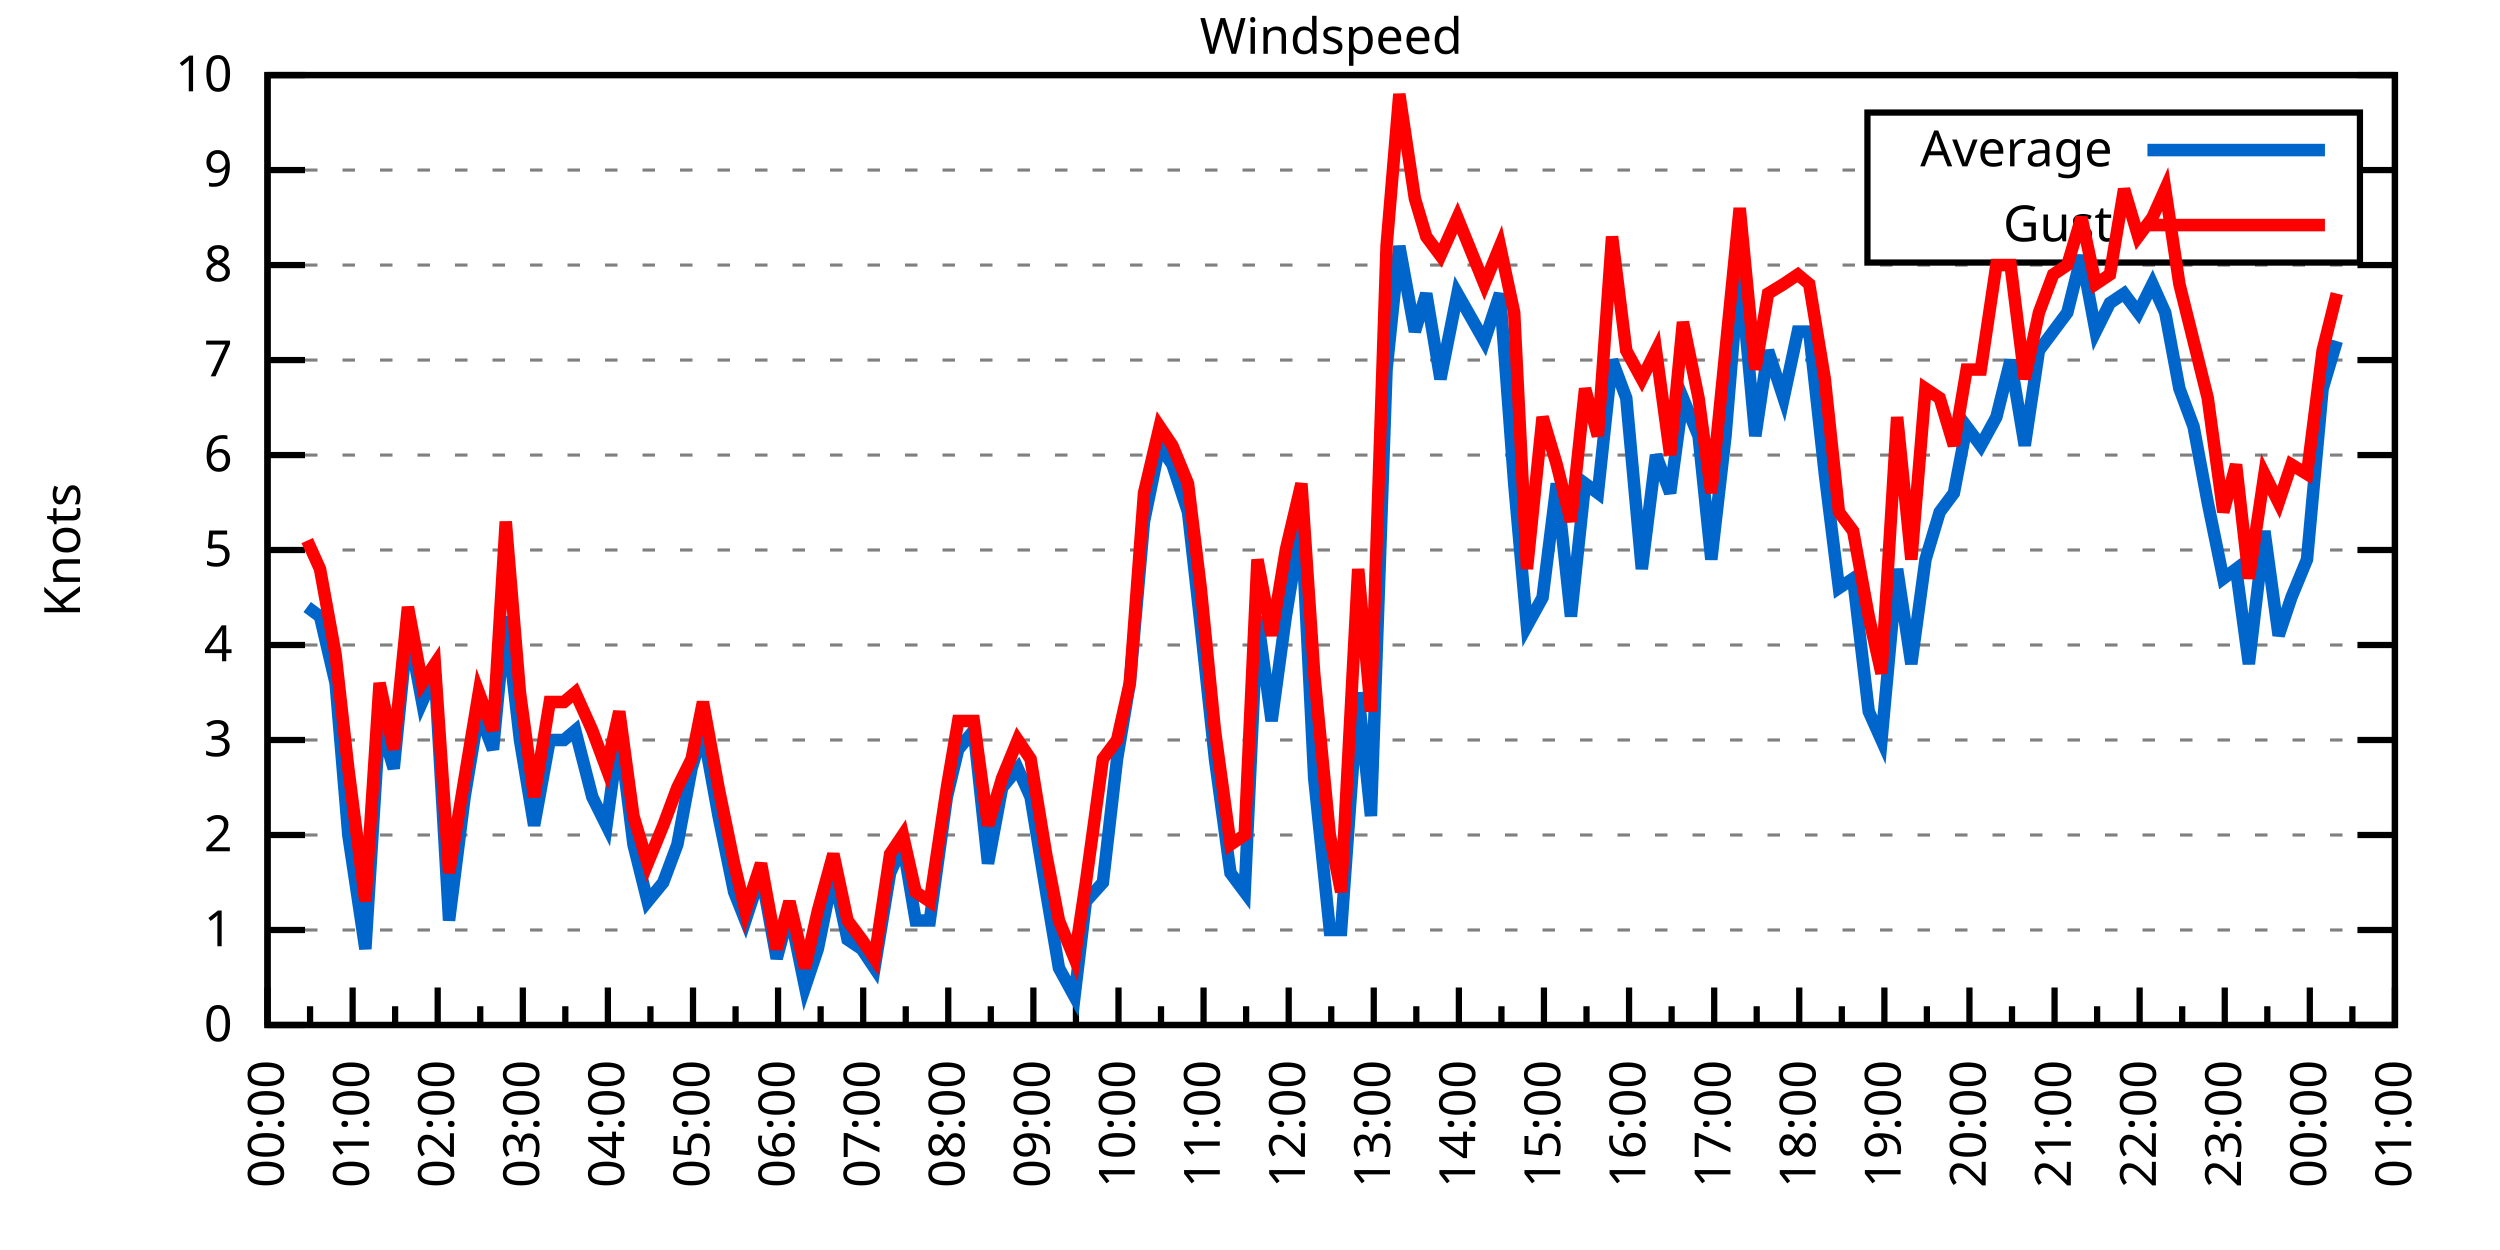
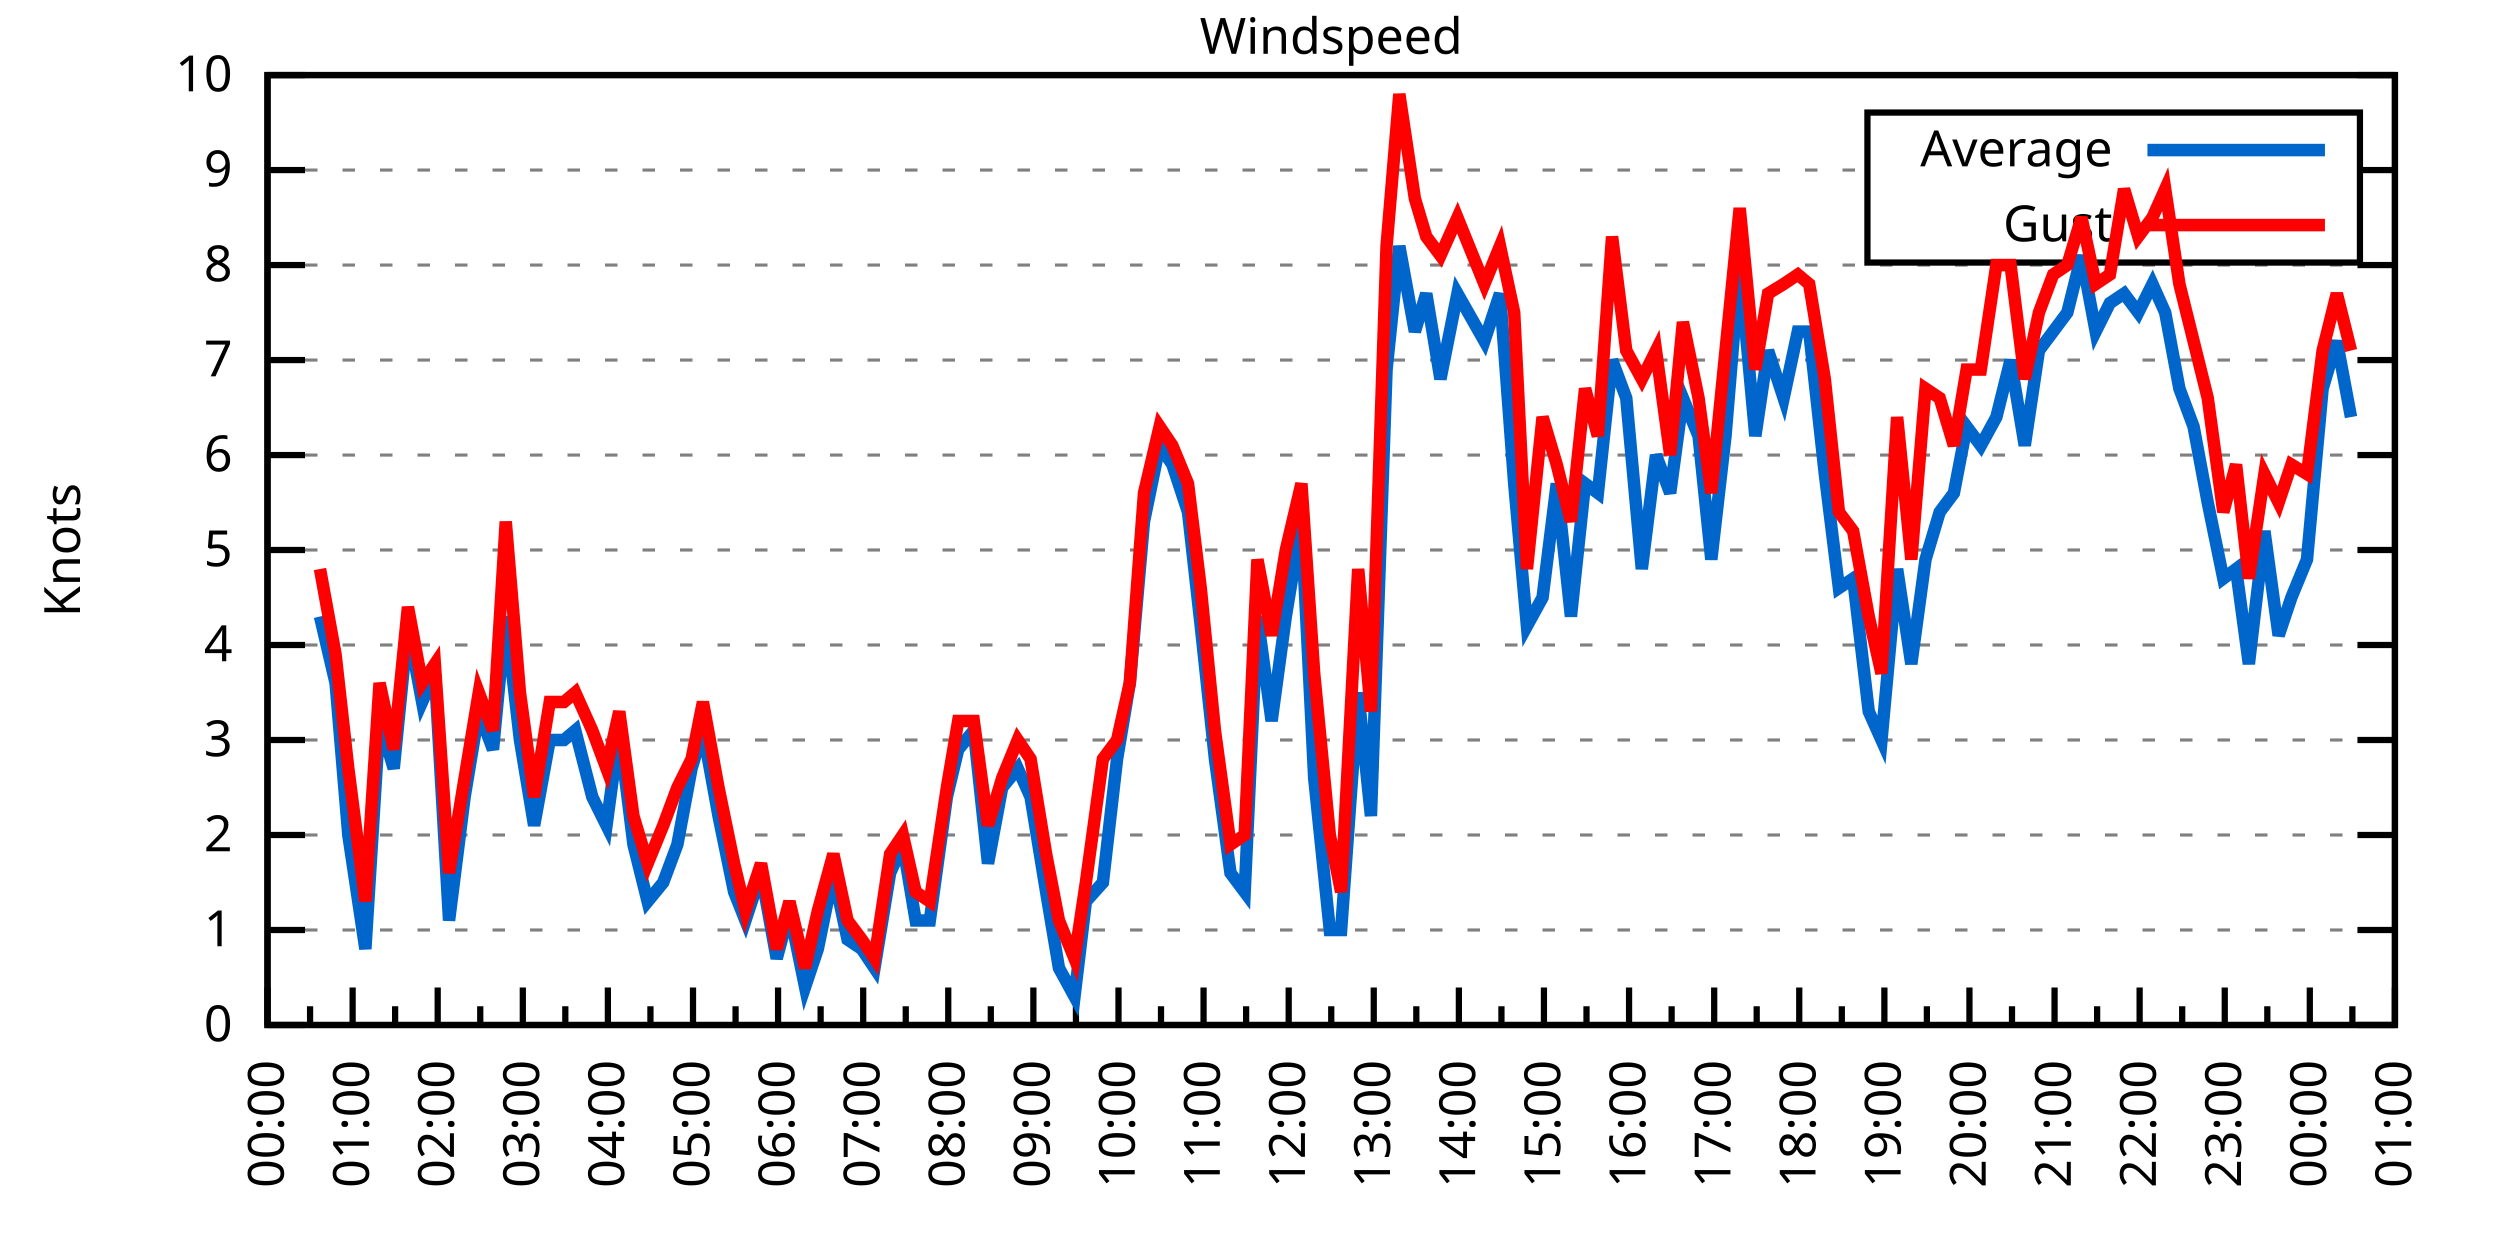
<svg xmlns="http://www.w3.org/2000/svg" xmlns:xlink="http://www.w3.org/1999/xlink" width="400" height="200" viewBox="0 0 400 200">
  <g id="gnuplot_canvas">
    <rect x="0" y="0" width="400" height="200" fill="none" />
    <defs>
      <circle id="gpDot" r="0.5" stroke-width="0.5" stroke="currentColor" />
      <path id="gpPt0" stroke-width="0.333" stroke="currentColor" d="M-1,0 h2 M0,-1 v2" />
      <path id="gpPt1" stroke-width="0.333" stroke="currentColor" d="M-1,-1 L1,1 M1,-1 L-1,1" />
      <path id="gpPt2" stroke-width="0.333" stroke="currentColor" d="M-1,0 L1,0 M0,-1 L0,1 M-1,-1 L1,1 M-1,1 L1,-1" />
      <rect id="gpPt3" stroke-width="0.333" stroke="currentColor" x="-1" y="-1" width="2" height="2" />
      <rect id="gpPt4" stroke-width="0.333" stroke="currentColor" fill="currentColor" x="-1" y="-1" width="2" height="2" />
      <circle id="gpPt5" stroke-width="0.333" stroke="currentColor" cx="0" cy="0" r="1" />
      <use xlink:href="#gpPt5" id="gpPt6" fill="currentColor" stroke="none" />
      <path id="gpPt7" stroke-width="0.333" stroke="currentColor" d="M0,-1.33 L-1.33,0.67 L1.33,0.67 z" />
      <use xlink:href="#gpPt7" id="gpPt8" fill="currentColor" stroke="none" />
      <use xlink:href="#gpPt7" id="gpPt9" stroke="currentColor" transform="rotate(180)" />
      <use xlink:href="#gpPt9" id="gpPt10" fill="currentColor" stroke="none" />
      <use xlink:href="#gpPt3" id="gpPt11" stroke="currentColor" transform="rotate(45)" />
      <use xlink:href="#gpPt11" id="gpPt12" fill="currentColor" stroke="none" />
      <path id="gpPt13" stroke-width="0.333" stroke="currentColor" d="M0,1.330 L1.265,0.411 L0.782,-1.067 L-0.782,-1.076 L-1.265,0.411 z" />
      <use xlink:href="#gpPt13" id="gpPt14" fill="currentColor" stroke="none" />
      <filter id="textbox" filterUnits="objectBoundingBox" x="0" y="0" height="1" width="1">
        <feFlood flood-color="white" flood-opacity="1" result="bgnd" />
        <feComposite in="SourceGraphic" in2="bgnd" operator="atop" />
      </filter>
      <filter id="greybox" filterUnits="objectBoundingBox" x="0" y="0" height="1" width="1">
        <feFlood flood-color="lightgrey" flood-opacity="1" result="grey" />
        <feComposite in="SourceGraphic" in2="grey" operator="atop" />
      </filter>
    </defs>
    <g fill="none" color="white" stroke="currentColor" stroke-width="1.00" stroke-linecap="butt" stroke-linejoin="miter">
</g>
    <g fill="none" color="black" stroke="currentColor" stroke-width="1.00" stroke-linecap="butt" stroke-linejoin="miter">
      <g stroke="none" shape-rendering="crispEdges">
        <polygon fill="rgb(255, 255, 255)" points="42.80,164.00 383.18,164.00 383.18,12.02 42.80,12.02 " />
      </g>
    </g>
    <g fill="none" color="black" stroke="currentColor" stroke-width="1.00" stroke-linecap="butt" stroke-linejoin="miter">
</g>
    <g fill="none" color="black" stroke="black" stroke-width="0.50" stroke-linecap="butt" stroke-linejoin="miter">
</g>
    <g fill="none" color="gray" stroke="currentColor" stroke-width="0.50" stroke-linecap="butt" stroke-linejoin="miter">
      <path stroke="gray" stroke-dasharray="2,4" class="gridline" d="M42.80,164.00 L383.19,164.00  " />
    </g>
    <g fill="none" color="gray" stroke="gray" stroke-width="1.00" stroke-linecap="butt" stroke-linejoin="miter">
</g>
    <g fill="none" color="black" stroke="currentColor" stroke-width="1.00" stroke-linecap="butt" stroke-linejoin="miter">
      <path stroke="black" d="M42.80,164.00 L48.80,164.00 M383.19,164.00 L377.19,164.00  " />
      <g transform="translate(37.20,166.60)" stroke="none" fill="black" font-family="Sans" font-size="8.00" text-anchor="end">
        <text>
          <tspan font-family="Sans"> 0</tspan>
        </text>
      </g>
    </g>
    <g fill="none" color="black" stroke="currentColor" stroke-width="1.00" stroke-linecap="butt" stroke-linejoin="miter">
</g>
    <g fill="none" color="black" stroke="black" stroke-width="0.50" stroke-linecap="butt" stroke-linejoin="miter">
</g>
    <g fill="none" color="gray" stroke="currentColor" stroke-width="0.50" stroke-linecap="butt" stroke-linejoin="miter">
      <path stroke="gray" stroke-dasharray="2,4" class="gridline" d="M42.80,148.80 L383.19,148.80  " />
    </g>
    <g fill="none" color="gray" stroke="gray" stroke-width="1.00" stroke-linecap="butt" stroke-linejoin="miter">
</g>
    <g fill="none" color="black" stroke="currentColor" stroke-width="1.00" stroke-linecap="butt" stroke-linejoin="miter">
      <path stroke="black" d="M42.80,148.80 L48.80,148.80 M383.19,148.80 L377.19,148.80  " />
      <g transform="translate(37.20,151.40)" stroke="none" fill="black" font-family="Sans" font-size="8.00" text-anchor="end">
        <text>
          <tspan font-family="Sans"> 1</tspan>
        </text>
      </g>
    </g>
    <g fill="none" color="black" stroke="currentColor" stroke-width="1.00" stroke-linecap="butt" stroke-linejoin="miter">
</g>
    <g fill="none" color="black" stroke="black" stroke-width="0.50" stroke-linecap="butt" stroke-linejoin="miter">
</g>
    <g fill="none" color="gray" stroke="currentColor" stroke-width="0.50" stroke-linecap="butt" stroke-linejoin="miter">
      <path stroke="gray" stroke-dasharray="2,4" class="gridline" d="M42.80,133.60 L383.19,133.60  " />
    </g>
    <g fill="none" color="gray" stroke="gray" stroke-width="1.00" stroke-linecap="butt" stroke-linejoin="miter">
</g>
    <g fill="none" color="black" stroke="currentColor" stroke-width="1.00" stroke-linecap="butt" stroke-linejoin="miter">
      <path stroke="black" d="M42.80,133.60 L48.80,133.60 M383.19,133.60 L377.19,133.60  " />
      <g transform="translate(37.20,136.20)" stroke="none" fill="black" font-family="Sans" font-size="8.00" text-anchor="end">
        <text>
          <tspan font-family="Sans"> 2</tspan>
        </text>
      </g>
    </g>
    <g fill="none" color="black" stroke="currentColor" stroke-width="1.00" stroke-linecap="butt" stroke-linejoin="miter">
</g>
    <g fill="none" color="black" stroke="black" stroke-width="0.50" stroke-linecap="butt" stroke-linejoin="miter">
</g>
    <g fill="none" color="gray" stroke="currentColor" stroke-width="0.50" stroke-linecap="butt" stroke-linejoin="miter">
      <path stroke="gray" stroke-dasharray="2,4" class="gridline" d="M42.80,118.40 L383.19,118.40  " />
    </g>
    <g fill="none" color="gray" stroke="gray" stroke-width="1.00" stroke-linecap="butt" stroke-linejoin="miter">
</g>
    <g fill="none" color="black" stroke="currentColor" stroke-width="1.00" stroke-linecap="butt" stroke-linejoin="miter">
      <path stroke="black" d="M42.80,118.40 L48.80,118.40 M383.19,118.40 L377.19,118.40  " />
      <g transform="translate(37.20,121.00)" stroke="none" fill="black" font-family="Sans" font-size="8.00" text-anchor="end">
        <text>
          <tspan font-family="Sans"> 3</tspan>
        </text>
      </g>
    </g>
    <g fill="none" color="black" stroke="currentColor" stroke-width="1.00" stroke-linecap="butt" stroke-linejoin="miter">
</g>
    <g fill="none" color="black" stroke="black" stroke-width="0.50" stroke-linecap="butt" stroke-linejoin="miter">
</g>
    <g fill="none" color="gray" stroke="currentColor" stroke-width="0.50" stroke-linecap="butt" stroke-linejoin="miter">
      <path stroke="gray" stroke-dasharray="2,4" class="gridline" d="M42.80,103.20 L383.19,103.20  " />
    </g>
    <g fill="none" color="gray" stroke="gray" stroke-width="1.00" stroke-linecap="butt" stroke-linejoin="miter">
</g>
    <g fill="none" color="black" stroke="currentColor" stroke-width="1.00" stroke-linecap="butt" stroke-linejoin="miter">
      <path stroke="black" d="M42.80,103.20 L48.80,103.20 M383.19,103.20 L377.19,103.20  " />
      <g transform="translate(37.20,105.80)" stroke="none" fill="black" font-family="Sans" font-size="8.00" text-anchor="end">
        <text>
          <tspan font-family="Sans"> 4</tspan>
        </text>
      </g>
    </g>
    <g fill="none" color="black" stroke="currentColor" stroke-width="1.00" stroke-linecap="butt" stroke-linejoin="miter">
</g>
    <g fill="none" color="black" stroke="black" stroke-width="0.50" stroke-linecap="butt" stroke-linejoin="miter">
</g>
    <g fill="none" color="gray" stroke="currentColor" stroke-width="0.50" stroke-linecap="butt" stroke-linejoin="miter">
      <path stroke="gray" stroke-dasharray="2,4" class="gridline" d="M42.80,88.00 L383.19,88.00  " />
    </g>
    <g fill="none" color="gray" stroke="gray" stroke-width="1.00" stroke-linecap="butt" stroke-linejoin="miter">
</g>
    <g fill="none" color="black" stroke="currentColor" stroke-width="1.00" stroke-linecap="butt" stroke-linejoin="miter">
      <path stroke="black" d="M42.80,88.00 L48.80,88.00 M383.19,88.00 L377.19,88.00  " />
      <g transform="translate(37.20,90.60)" stroke="none" fill="black" font-family="Sans" font-size="8.00" text-anchor="end">
        <text>
          <tspan font-family="Sans"> 5</tspan>
        </text>
      </g>
    </g>
    <g fill="none" color="black" stroke="currentColor" stroke-width="1.00" stroke-linecap="butt" stroke-linejoin="miter">
</g>
    <g fill="none" color="black" stroke="black" stroke-width="0.50" stroke-linecap="butt" stroke-linejoin="miter">
</g>
    <g fill="none" color="gray" stroke="currentColor" stroke-width="0.50" stroke-linecap="butt" stroke-linejoin="miter">
      <path stroke="gray" stroke-dasharray="2,4" class="gridline" d="M42.80,72.81 L383.19,72.81  " />
    </g>
    <g fill="none" color="gray" stroke="gray" stroke-width="1.00" stroke-linecap="butt" stroke-linejoin="miter">
</g>
    <g fill="none" color="black" stroke="currentColor" stroke-width="1.00" stroke-linecap="butt" stroke-linejoin="miter">
      <path stroke="black" d="M42.80,72.81 L48.80,72.81 M383.19,72.81 L377.19,72.81  " />
      <g transform="translate(37.20,75.41)" stroke="none" fill="black" font-family="Sans" font-size="8.00" text-anchor="end">
        <text>
          <tspan font-family="Sans"> 6</tspan>
        </text>
      </g>
    </g>
    <g fill="none" color="black" stroke="currentColor" stroke-width="1.00" stroke-linecap="butt" stroke-linejoin="miter">
</g>
    <g fill="none" color="black" stroke="black" stroke-width="0.50" stroke-linecap="butt" stroke-linejoin="miter">
</g>
    <g fill="none" color="gray" stroke="currentColor" stroke-width="0.50" stroke-linecap="butt" stroke-linejoin="miter">
      <path stroke="gray" stroke-dasharray="2,4" class="gridline" d="M42.80,57.61 L383.19,57.61  " />
    </g>
    <g fill="none" color="gray" stroke="gray" stroke-width="1.00" stroke-linecap="butt" stroke-linejoin="miter">
</g>
    <g fill="none" color="black" stroke="currentColor" stroke-width="1.00" stroke-linecap="butt" stroke-linejoin="miter">
      <path stroke="black" d="M42.80,57.61 L48.80,57.61 M383.19,57.61 L377.19,57.61  " />
      <g transform="translate(37.20,60.21)" stroke="none" fill="black" font-family="Sans" font-size="8.00" text-anchor="end">
        <text>
          <tspan font-family="Sans"> 7</tspan>
        </text>
      </g>
    </g>
    <g fill="none" color="black" stroke="currentColor" stroke-width="1.00" stroke-linecap="butt" stroke-linejoin="miter">
</g>
    <g fill="none" color="black" stroke="black" stroke-width="0.50" stroke-linecap="butt" stroke-linejoin="miter">
</g>
    <g fill="none" color="gray" stroke="currentColor" stroke-width="0.50" stroke-linecap="butt" stroke-linejoin="miter">
      <path stroke="gray" stroke-dasharray="2,4" class="gridline" d="M42.80,42.41 L383.19,42.41  " />
    </g>
    <g fill="none" color="gray" stroke="gray" stroke-width="1.00" stroke-linecap="butt" stroke-linejoin="miter">
</g>
    <g fill="none" color="black" stroke="currentColor" stroke-width="1.00" stroke-linecap="butt" stroke-linejoin="miter">
      <path stroke="black" d="M42.80,42.41 L48.80,42.41 M383.19,42.41 L377.19,42.41  " />
      <g transform="translate(37.20,45.01)" stroke="none" fill="black" font-family="Sans" font-size="8.00" text-anchor="end">
        <text>
          <tspan font-family="Sans"> 8</tspan>
        </text>
      </g>
    </g>
    <g fill="none" color="black" stroke="currentColor" stroke-width="1.00" stroke-linecap="butt" stroke-linejoin="miter">
</g>
    <g fill="none" color="black" stroke="black" stroke-width="0.50" stroke-linecap="butt" stroke-linejoin="miter">
</g>
    <g fill="none" color="gray" stroke="currentColor" stroke-width="0.50" stroke-linecap="butt" stroke-linejoin="miter">
      <path stroke="gray" stroke-dasharray="2,4" class="gridline" d="M42.80,27.21 L298.79,27.21 M377.59,27.21 L383.19,27.21  " />
    </g>
    <g fill="none" color="gray" stroke="gray" stroke-width="1.00" stroke-linecap="butt" stroke-linejoin="miter">
</g>
    <g fill="none" color="black" stroke="currentColor" stroke-width="1.00" stroke-linecap="butt" stroke-linejoin="miter">
      <path stroke="black" d="M42.80,27.21 L48.80,27.21 M383.19,27.21 L377.19,27.21  " />
      <g transform="translate(37.20,29.81)" stroke="none" fill="black" font-family="Sans" font-size="8.00" text-anchor="end">
        <text>
          <tspan font-family="Sans"> 9</tspan>
        </text>
      </g>
    </g>
    <g fill="none" color="black" stroke="currentColor" stroke-width="1.00" stroke-linecap="butt" stroke-linejoin="miter">
</g>
    <g fill="none" color="black" stroke="black" stroke-width="0.50" stroke-linecap="butt" stroke-linejoin="miter">
</g>
    <g fill="none" color="gray" stroke="currentColor" stroke-width="0.50" stroke-linecap="butt" stroke-linejoin="miter">
      <path stroke="gray" stroke-dasharray="2,4" class="gridline" d="M42.80,12.01 L383.19,12.01  " />
    </g>
    <g fill="none" color="gray" stroke="gray" stroke-width="1.00" stroke-linecap="butt" stroke-linejoin="miter">
</g>
    <g fill="none" color="black" stroke="currentColor" stroke-width="1.00" stroke-linecap="butt" stroke-linejoin="miter">
      <path stroke="black" d="M42.80,12.01 L48.80,12.01 M383.19,12.01 L377.19,12.01  " />
      <g transform="translate(37.20,14.61)" stroke="none" fill="black" font-family="Sans" font-size="8.00" text-anchor="end">
        <text>
          <tspan font-family="Sans"> 10</tspan>
        </text>
      </g>
    </g>
    <g fill="none" color="black" stroke="currentColor" stroke-width="1.00" stroke-linecap="butt" stroke-linejoin="miter">
      <path stroke="black" d="M42.80,164.00 L42.80,158.00  " />
      <g transform="translate(45.40,169.60) rotate(270)" stroke="none" fill="black" font-family="Sans" font-size="8.00" text-anchor="end">
        <text>
          <tspan font-family="Sans">00:00</tspan>
        </text>
      </g>
    </g>
    <g fill="none" color="black" stroke="currentColor" stroke-width="1.00" stroke-linecap="butt" stroke-linejoin="miter">
      <path stroke="black" d="M49.61,164.00 L49.61,161.00 M56.42,164.00 L56.42,158.00  " />
      <g transform="translate(59.02,169.60) rotate(270)" stroke="none" fill="black" font-family="Sans" font-size="8.00" text-anchor="end">
        <text>
          <tspan font-family="Sans">01:00</tspan>
        </text>
      </g>
    </g>
    <g fill="none" color="black" stroke="currentColor" stroke-width="1.00" stroke-linecap="butt" stroke-linejoin="miter">
      <path stroke="black" d="M63.22,164.00 L63.22,161.00 M70.03,164.00 L70.03,158.00  " />
      <g transform="translate(72.63,169.60) rotate(270)" stroke="none" fill="black" font-family="Sans" font-size="8.00" text-anchor="end">
        <text>
          <tspan font-family="Sans">02:00</tspan>
        </text>
      </g>
    </g>
    <g fill="none" color="black" stroke="currentColor" stroke-width="1.00" stroke-linecap="butt" stroke-linejoin="miter">
      <path stroke="black" d="M76.84,164.00 L76.84,161.00 M83.65,164.00 L83.65,158.00  " />
      <g transform="translate(86.25,169.60) rotate(270)" stroke="none" fill="black" font-family="Sans" font-size="8.00" text-anchor="end">
        <text>
          <tspan font-family="Sans">03:00</tspan>
        </text>
      </g>
    </g>
    <g fill="none" color="black" stroke="currentColor" stroke-width="1.00" stroke-linecap="butt" stroke-linejoin="miter">
      <path stroke="black" d="M90.45,164.00 L90.45,161.00 M97.26,164.00 L97.26,158.00  " />
      <g transform="translate(99.86,169.60) rotate(270)" stroke="none" fill="black" font-family="Sans" font-size="8.00" text-anchor="end">
        <text>
          <tspan font-family="Sans">04:00</tspan>
        </text>
      </g>
    </g>
    <g fill="none" color="black" stroke="currentColor" stroke-width="1.00" stroke-linecap="butt" stroke-linejoin="miter">
      <path stroke="black" d="M104.07,164.00 L104.07,161.00 M110.88,164.00 L110.88,158.00  " />
      <g transform="translate(113.48,169.60) rotate(270)" stroke="none" fill="black" font-family="Sans" font-size="8.00" text-anchor="end">
        <text>
          <tspan font-family="Sans">05:00</tspan>
        </text>
      </g>
    </g>
    <g fill="none" color="black" stroke="currentColor" stroke-width="1.00" stroke-linecap="butt" stroke-linejoin="miter">
      <path stroke="black" d="M117.69,164.00 L117.69,161.00 M124.49,164.00 L124.49,158.00  " />
      <g transform="translate(127.09,169.60) rotate(270)" stroke="none" fill="black" font-family="Sans" font-size="8.00" text-anchor="end">
        <text>
          <tspan font-family="Sans">06:00</tspan>
        </text>
      </g>
    </g>
    <g fill="none" color="black" stroke="currentColor" stroke-width="1.00" stroke-linecap="butt" stroke-linejoin="miter">
      <path stroke="black" d="M131.30,164.00 L131.30,161.00 M138.11,164.00 L138.11,158.00  " />
      <g transform="translate(140.71,169.60) rotate(270)" stroke="none" fill="black" font-family="Sans" font-size="8.00" text-anchor="end">
        <text>
          <tspan font-family="Sans">07:00</tspan>
        </text>
      </g>
    </g>
    <g fill="none" color="black" stroke="currentColor" stroke-width="1.00" stroke-linecap="butt" stroke-linejoin="miter">
      <path stroke="black" d="M144.92,164.00 L144.92,161.00 M151.72,164.00 L151.72,158.00  " />
      <g transform="translate(154.32,169.60) rotate(270)" stroke="none" fill="black" font-family="Sans" font-size="8.00" text-anchor="end">
        <text>
          <tspan font-family="Sans">08:00</tspan>
        </text>
      </g>
    </g>
    <g fill="none" color="black" stroke="currentColor" stroke-width="1.00" stroke-linecap="butt" stroke-linejoin="miter">
      <path stroke="black" d="M158.53,164.00 L158.53,161.00 M165.34,164.00 L165.34,158.00  " />
      <g transform="translate(167.94,169.60) rotate(270)" stroke="none" fill="black" font-family="Sans" font-size="8.00" text-anchor="end">
        <text>
          <tspan font-family="Sans">09:00</tspan>
        </text>
      </g>
    </g>
    <g fill="none" color="black" stroke="currentColor" stroke-width="1.00" stroke-linecap="butt" stroke-linejoin="miter">
      <path stroke="black" d="M172.15,164.00 L172.15,161.00 M178.96,164.00 L178.96,158.00  " />
      <g transform="translate(181.56,169.60) rotate(270)" stroke="none" fill="black" font-family="Sans" font-size="8.00" text-anchor="end">
        <text>
          <tspan font-family="Sans">10:00</tspan>
        </text>
      </g>
    </g>
    <g fill="none" color="black" stroke="currentColor" stroke-width="1.00" stroke-linecap="butt" stroke-linejoin="miter">
      <path stroke="black" d="M185.76,164.00 L185.76,161.00 M192.57,164.00 L192.57,158.00  " />
      <g transform="translate(195.17,169.60) rotate(270)" stroke="none" fill="black" font-family="Sans" font-size="8.00" text-anchor="end">
        <text>
          <tspan font-family="Sans">11:00</tspan>
        </text>
      </g>
    </g>
    <g fill="none" color="black" stroke="currentColor" stroke-width="1.00" stroke-linecap="butt" stroke-linejoin="miter">
      <path stroke="black" d="M199.38,164.00 L199.38,161.00 M206.19,164.00 L206.19,158.00  " />
      <g transform="translate(208.79,169.60) rotate(270)" stroke="none" fill="black" font-family="Sans" font-size="8.00" text-anchor="end">
        <text>
          <tspan font-family="Sans">12:00</tspan>
        </text>
      </g>
    </g>
    <g fill="none" color="black" stroke="currentColor" stroke-width="1.00" stroke-linecap="butt" stroke-linejoin="miter">
      <path stroke="black" d="M213.00,164.00 L213.00,161.00 M219.80,164.00 L219.80,158.00  " />
      <g transform="translate(222.40,169.60) rotate(270)" stroke="none" fill="black" font-family="Sans" font-size="8.00" text-anchor="end">
        <text>
          <tspan font-family="Sans">13:00</tspan>
        </text>
      </g>
    </g>
    <g fill="none" color="black" stroke="currentColor" stroke-width="1.00" stroke-linecap="butt" stroke-linejoin="miter">
      <path stroke="black" d="M226.61,164.00 L226.61,161.00 M233.42,164.00 L233.42,158.00  " />
      <g transform="translate(236.02,169.60) rotate(270)" stroke="none" fill="black" font-family="Sans" font-size="8.00" text-anchor="end">
        <text>
          <tspan font-family="Sans">14:00</tspan>
        </text>
      </g>
    </g>
    <g fill="none" color="black" stroke="currentColor" stroke-width="1.00" stroke-linecap="butt" stroke-linejoin="miter">
      <path stroke="black" d="M240.23,164.00 L240.23,161.00 M247.03,164.00 L247.03,158.00  " />
      <g transform="translate(249.63,169.60) rotate(270)" stroke="none" fill="black" font-family="Sans" font-size="8.00" text-anchor="end">
        <text>
          <tspan font-family="Sans">15:00</tspan>
        </text>
      </g>
    </g>
    <g fill="none" color="black" stroke="currentColor" stroke-width="1.00" stroke-linecap="butt" stroke-linejoin="miter">
      <path stroke="black" d="M253.84,164.00 L253.84,161.00 M260.65,164.00 L260.65,158.00  " />
      <g transform="translate(263.25,169.60) rotate(270)" stroke="none" fill="black" font-family="Sans" font-size="8.00" text-anchor="end">
        <text>
          <tspan font-family="Sans">16:00</tspan>
        </text>
      </g>
    </g>
    <g fill="none" color="black" stroke="currentColor" stroke-width="1.00" stroke-linecap="butt" stroke-linejoin="miter">
      <path stroke="black" d="M267.46,164.00 L267.46,161.00 M274.27,164.00 L274.27,158.00  " />
      <g transform="translate(276.87,169.60) rotate(270)" stroke="none" fill="black" font-family="Sans" font-size="8.00" text-anchor="end">
        <text>
          <tspan font-family="Sans">17:00</tspan>
        </text>
      </g>
    </g>
    <g fill="none" color="black" stroke="currentColor" stroke-width="1.00" stroke-linecap="butt" stroke-linejoin="miter">
      <path stroke="black" d="M281.07,164.00 L281.07,161.00 M287.88,164.00 L287.88,158.00  " />
      <g transform="translate(290.48,169.60) rotate(270)" stroke="none" fill="black" font-family="Sans" font-size="8.00" text-anchor="end">
        <text>
          <tspan font-family="Sans">18:00</tspan>
        </text>
      </g>
    </g>
    <g fill="none" color="black" stroke="currentColor" stroke-width="1.00" stroke-linecap="butt" stroke-linejoin="miter">
      <path stroke="black" d="M294.69,164.00 L294.69,161.00 M301.50,164.00 L301.50,158.00  " />
      <g transform="translate(304.10,169.60) rotate(270)" stroke="none" fill="black" font-family="Sans" font-size="8.00" text-anchor="end">
        <text>
          <tspan font-family="Sans">19:00</tspan>
        </text>
      </g>
    </g>
    <g fill="none" color="black" stroke="currentColor" stroke-width="1.00" stroke-linecap="butt" stroke-linejoin="miter">
      <path stroke="black" d="M308.30,164.00 L308.30,161.00 M315.11,164.00 L315.11,158.00  " />
      <g transform="translate(317.71,169.60) rotate(270)" stroke="none" fill="black" font-family="Sans" font-size="8.00" text-anchor="end">
        <text>
          <tspan font-family="Sans">20:00</tspan>
        </text>
      </g>
    </g>
    <g fill="none" color="black" stroke="currentColor" stroke-width="1.00" stroke-linecap="butt" stroke-linejoin="miter">
      <path stroke="black" d="M321.92,164.00 L321.92,161.00 M328.73,164.00 L328.73,158.00  " />
      <g transform="translate(331.33,169.60) rotate(270)" stroke="none" fill="black" font-family="Sans" font-size="8.00" text-anchor="end">
        <text>
          <tspan font-family="Sans">21:00</tspan>
        </text>
      </g>
    </g>
    <g fill="none" color="black" stroke="currentColor" stroke-width="1.00" stroke-linecap="butt" stroke-linejoin="miter">
      <path stroke="black" d="M335.54,164.00 L335.54,161.00 M342.34,164.00 L342.34,158.00  " />
      <g transform="translate(344.94,169.60) rotate(270)" stroke="none" fill="black" font-family="Sans" font-size="8.00" text-anchor="end">
        <text>
          <tspan font-family="Sans">22:00</tspan>
        </text>
      </g>
    </g>
    <g fill="none" color="black" stroke="currentColor" stroke-width="1.00" stroke-linecap="butt" stroke-linejoin="miter">
      <path stroke="black" d="M349.15,164.00 L349.15,161.00 M355.96,164.00 L355.96,158.00  " />
      <g transform="translate(358.56,169.60) rotate(270)" stroke="none" fill="black" font-family="Sans" font-size="8.00" text-anchor="end">
        <text>
          <tspan font-family="Sans">23:00</tspan>
        </text>
      </g>
    </g>
    <g fill="none" color="black" stroke="currentColor" stroke-width="1.00" stroke-linecap="butt" stroke-linejoin="miter">
      <path stroke="black" d="M362.77,164.00 L362.77,161.00 M369.57,164.00 L369.57,158.00  " />
      <g transform="translate(372.17,169.60) rotate(270)" stroke="none" fill="black" font-family="Sans" font-size="8.00" text-anchor="end">
        <text>
          <tspan font-family="Sans">00:00</tspan>
        </text>
      </g>
    </g>
    <g fill="none" color="black" stroke="currentColor" stroke-width="1.00" stroke-linecap="butt" stroke-linejoin="miter">
      <path stroke="black" d="M376.38,164.00 L376.38,161.00 M383.19,164.00 L383.19,158.00  " />
      <g transform="translate(385.79,169.60) rotate(270)" stroke="none" fill="black" font-family="Sans" font-size="8.00" text-anchor="end">
        <text>
          <tspan font-family="Sans">01:00</tspan>
        </text>
      </g>
    </g>
    <g fill="none" color="black" stroke="currentColor" stroke-width="1.00" stroke-linecap="butt" stroke-linejoin="miter">
</g>
    <g fill="none" color="black" stroke="currentColor" stroke-width="1.00" stroke-linecap="butt" stroke-linejoin="miter">
      <path stroke="black" d="M42.80,12.01 L42.80,164.00 L383.19,164.00 L383.19,12.01 L42.80,12.01 Z  " />
    </g>
    <g fill="none" color="black" stroke="currentColor" stroke-width="1.00" stroke-linecap="butt" stroke-linejoin="miter">
      <g transform="translate(12.80,88.01) rotate(270)" stroke="none" fill="black" font-family="Sans" font-size="8.00" text-anchor="middle">
        <text>
          <tspan font-family="Sans">Knots</tspan>
        </text>
      </g>
    </g>
    <g fill="none" color="black" stroke="currentColor" stroke-width="1.00" stroke-linecap="butt" stroke-linejoin="miter">
</g>
    <g fill="none" color="black" stroke="currentColor" stroke-width="1.00" stroke-linecap="butt" stroke-linejoin="miter">
      <path stroke="black" d="M298.79,42.01 L298.79,18.01 L377.59,18.01 L377.59,42.01 L298.79,42.01 Z  " />
    </g>
    <g id="Windspeed_plot_1">
      <g fill="none" color="white" stroke="black" stroke-width="2.00" stroke-linecap="butt" stroke-linejoin="miter">
</g>
      <g fill="none" color="black" stroke="currentColor" stroke-width="2.00" stroke-linecap="butt" stroke-linejoin="miter">
        <g transform="translate(337.99,26.61)" stroke="none" fill="black" font-family="Sans" font-size="8.00" text-anchor="end">
          <text>
            <tspan font-family="Sans">Average</tspan>
          </text>
        </g>
      </g>
      <g fill="none" color="black" stroke="currentColor" stroke-width="2.00" stroke-linecap="butt" stroke-linejoin="miter">
-         <path stroke="rgb(  0, 102, 204)" d="M343.59,24.01 L371.99,24.01 M49.15,97.12 L51.20,98.64 L53.69,109.28 L55.73,133.60 L58.46,151.84 L60.73,115.36   L63.00,122.96 L65.27,100.16 L67.54,112.32 L69.58,107.76 L71.85,147.28 L74.34,127.52 L76.61,113.84 L78.88,119.92   L80.92,98.64 L83.19,118.40 L85.46,132.08 L87.96,118.40 L90.23,118.40 L92.04,116.88 L94.77,127.52 L97.04,132.08   L99.08,116.88 L101.35,135.12 L103.62,144.24 L106.11,141.20 L108.38,135.12 L110.65,122.96 L112.47,116.88 L114.96,130.56   L117.46,142.72 L119.27,147.28 L121.77,139.68 L124.27,153.36 L126.31,145.76 L128.81,157.92 L130.85,151.84 L133.34,139.68   L135.61,150.32 L137.88,151.84 L139.92,154.88 L142.42,139.68 L144.46,135.12 L146.51,147.28 L148.77,147.28 L151.50,127.52   L153.31,119.92 L155.81,116.88 L158.08,138.16 L160.35,126.00 L162.84,122.96 L164.89,127.52 L167.38,142.72 L169.43,154.88   L171.92,159.44 L173.74,144.24 L176.46,141.20 L178.73,121.44 L180.77,109.28 L183.04,83.45 L185.54,71.29 L187.58,74.33   L190.08,81.93 L192.12,100.16 L194.39,121.44 L196.88,139.68 L199.15,142.72 L201.19,98.64 L203.46,115.36 L205.73,98.64   L208.23,83.45 L210.27,124.48 L212.77,148.80 L214.58,148.80 L217.31,110.80 L219.35,130.56 L221.85,59.13 L223.89,39.37   L226.38,53.05 L228.20,46.97 L230.47,60.65 L233.19,46.97 L237.50,54.57 L240.00,46.97 L242.27,77.37 L244.31,100.16   L246.81,95.60 L249.08,77.37 L251.35,98.64 L253.61,77.37 L255.66,78.89 L257.93,57.61 L260.20,63.69 L262.69,91.04   L264.96,72.81 L267.23,78.89 L269.27,63.69 L271.77,69.77 L273.81,89.52 L276.08,69.77 L278.35,42.41 L280.85,69.77   L282.89,56.09 L285.38,63.69 L287.65,53.05 L289.47,53.05 L291.97,75.85 L294.23,94.08 L296.50,92.56 L299.00,113.84   L301.04,118.40 L303.54,91.04 L305.81,106.24 L308.08,89.52 L310.35,81.93 L312.62,78.89 L314.66,68.25 L316.93,71.29   L319.42,66.73 L321.69,57.61 L323.96,71.29 L326.23,56.09 L328.50,53.05 L330.77,50.01 L333.04,40.89 L335.31,53.05   L337.58,48.49 L339.85,46.97 L342.12,50.01 L344.39,45.45 L346.43,50.01 L348.70,62.17 L350.97,68.25 L353.24,80.41   L355.73,92.56 L357.77,91.04 L359.82,106.24 L362.31,84.97 L364.58,101.68 L366.62,95.60 L369.12,89.52 L371.62,62.17   L373.89,54.57  " />
+         <path stroke="rgb(  0, 102, 204)" d="M343.59,24.01 L371.99,24.01 M51.20,98.64 L53.69,109.28 L55.73,133.60 L58.46,151.84 L60.73,115.36 L63.00,122.96   L65.27,100.16 L67.54,112.32 L69.58,107.76 L71.85,147.28 L74.34,127.52 L76.61,113.84 L78.88,119.92 L80.92,98.64   L83.19,118.40 L85.46,132.08 L87.96,118.40 L90.23,118.40 L92.04,116.88 L94.77,127.52 L97.04,132.08 L99.08,116.88   L101.35,135.12 L103.62,144.24 L106.11,141.20 L108.38,135.12 L110.65,122.96 L112.47,116.88 L114.96,130.56 L117.46,142.72   L119.27,147.28 L121.77,139.68 L124.27,153.36 L126.31,145.76 L128.81,157.92 L130.85,151.84 L133.34,139.68 L135.61,150.32   L137.88,151.84 L139.92,154.88 L142.42,139.68 L144.46,135.12 L146.51,147.28 L148.77,147.28 L151.50,127.52 L153.31,119.92   L155.81,116.88 L158.08,138.16 L160.35,126.00 L162.84,122.96 L164.89,127.52 L167.38,142.72 L169.43,154.88 L171.92,159.44   L173.74,144.24 L176.46,141.20 L178.73,121.44 L180.77,109.28 L183.04,83.45 L185.54,71.29 L187.58,74.33 L190.08,81.93   L192.12,100.16 L194.39,121.44 L196.88,139.68 L199.15,142.72 L201.19,98.64 L203.46,115.36 L205.73,98.64 L208.23,83.45   L210.27,124.48 L212.77,148.80 L214.58,148.80 L217.31,110.80 L219.35,130.56 L221.85,59.13 L223.89,39.37 L226.38,53.05   L228.20,46.97 L230.47,60.65 L233.19,46.97 L237.50,54.57 L240.00,46.97 L242.27,77.37 L244.31,100.16 L246.81,95.60   L249.08,77.37 L251.35,98.64 L253.61,77.37 L255.66,78.89 L257.93,57.61 L260.20,63.69 L262.69,91.04 L264.96,72.81   L267.23,78.89 L269.27,63.69 L271.77,69.77 L273.81,89.52 L276.08,69.77 L278.35,42.41 L280.85,69.77 L282.89,56.09   L285.38,63.69 L287.65,53.05 L289.47,53.05 L291.97,75.85 L294.23,94.08 L296.50,92.56 L299.00,113.84 L301.04,118.40   L303.54,91.04 L305.81,106.24 L308.08,89.52 L310.35,81.93 L312.62,78.89 L314.66,68.25 L316.93,71.29 L319.42,66.73   L321.69,57.61 L323.96,71.29 L326.23,56.09 L328.50,53.05 L330.77,50.01 L333.04,40.89 L335.31,53.05 L337.58,48.49   L339.85,46.97 L342.12,50.01 L344.39,45.45 L346.43,50.01 L348.70,62.17 L350.97,68.25 L353.24,80.41 L355.73,92.56   L357.77,91.04 L359.82,106.24 L362.31,84.97 L364.58,101.68 L366.62,95.60 L369.12,89.52 L371.62,62.17 L373.89,54.57   L376.16,66.73  " />
      </g>
    </g>
    <g id="Windspeed_plot_2">
      <g fill="none" color="black" stroke="currentColor" stroke-width="2.00" stroke-linecap="butt" stroke-linejoin="miter">
        <g transform="translate(337.99,38.61)" stroke="none" fill="black" font-family="Sans" font-size="8.00" text-anchor="end">
          <text>
            <tspan font-family="Sans">Gust</tspan>
          </text>
        </g>
      </g>
      <g fill="none" color="black" stroke="currentColor" stroke-width="2.00" stroke-linecap="butt" stroke-linejoin="miter">
-         <path stroke="rgb(255,   0,   0)" d="M343.59,36.01 L371.99,36.01 M49.15,86.49 L51.20,91.04 L53.69,104.72 L55.73,122.96 L58.46,144.24 L60.73,109.28   L63.00,119.92 L65.27,97.12 L67.54,109.28 L69.58,106.24 L71.85,139.68 L74.34,124.48 L76.61,110.80 L78.88,116.88   L80.92,83.45 L83.19,110.80 L85.46,127.52 L87.96,112.32 L90.23,112.32 L92.04,110.80 L94.77,116.88 L97.04,122.96   L99.08,113.84 L101.35,130.56 L103.62,138.16 L106.11,132.08 L108.38,126.00 L110.65,121.44 L112.47,112.32 L114.96,126.00   L117.46,138.16 L119.27,145.76 L121.77,138.16 L124.27,151.84 L126.31,144.24 L128.81,154.88 L130.85,145.76 L133.34,136.64   L135.61,147.28 L137.88,150.32 L139.92,153.36 L142.42,136.64 L144.46,133.60 L146.51,142.72 L148.77,144.24 L151.50,126.00   L153.31,115.36 L155.81,115.36 L158.08,132.08 L160.35,124.48 L162.84,118.40 L164.89,121.44 L167.38,136.64 L169.43,147.28   L171.92,153.36 L173.74,141.20 L176.46,121.44 L178.73,118.40 L180.77,109.28 L183.04,78.89 L185.54,68.25 L187.58,71.29   L190.08,77.37 L192.12,94.08 L194.39,116.88 L196.88,135.12 L199.15,133.60 L201.19,89.52 L203.46,101.68 L205.73,88.00   L208.23,77.37 L210.27,107.76 L212.77,133.60 L214.58,142.72 L217.31,91.04 L219.35,113.84 L221.85,39.37 L223.89,15.05   L226.38,31.77 L228.20,37.85 L230.47,40.89 L233.19,34.81 L237.50,45.45 L240.00,39.37 L242.27,50.01 L244.31,91.04   L246.81,66.73 L249.08,74.33 L251.35,83.45 L253.61,62.17 L255.66,69.77 L257.93,37.85 L260.20,56.09 L262.69,60.65   L264.96,56.09 L267.23,72.81 L269.27,51.53 L271.77,63.69 L273.81,78.89 L276.08,56.09 L278.35,33.29 L280.85,59.13   L282.89,46.97 L285.38,45.45 L287.65,43.93 L289.47,45.45 L291.97,60.65 L294.23,81.93 L296.50,84.97 L299.00,98.64   L301.04,107.76 L303.54,66.73 L305.81,89.52 L308.08,62.17 L310.35,63.69 L312.62,71.29 L314.66,59.13 L316.93,59.13   L319.42,42.41 L321.69,42.41 L323.96,60.65 L326.23,50.01 L328.50,43.93 L330.77,42.41 L333.04,34.81 L335.31,45.45   L337.58,43.93 L339.85,30.25 L342.12,37.85 L344.39,34.81 L346.43,30.25 L348.70,45.45 L350.97,54.57 L353.24,63.69   L355.73,81.93 L357.77,74.33 L359.82,92.56 L362.31,75.85 L364.58,80.41 L366.62,74.33 L369.12,75.85 L371.62,56.09   L373.89,46.97  " />
+         <path stroke="rgb(255,   0,   0)" d="M343.59,36.01 L371.99,36.01 M51.20,91.04 L53.69,104.72 L55.73,122.96 L58.46,144.24 L60.73,109.28 L63.00,119.92   L65.27,97.12 L67.54,109.28 L69.58,106.24 L71.85,139.68 L74.34,124.48 L76.61,110.80 L78.88,116.88 L80.92,83.45   L83.19,110.80 L85.46,127.52 L87.96,112.32 L90.23,112.32 L92.04,110.80 L94.77,116.88 L97.04,122.96 L99.08,113.84   L101.35,130.56 L103.62,138.16 L106.11,132.08 L108.38,126.00 L110.65,121.44 L112.47,112.32 L114.96,126.00 L117.46,138.16   L119.27,145.76 L121.77,138.16 L124.27,151.84 L126.31,144.24 L128.81,154.88 L130.85,145.76 L133.34,136.64 L135.61,147.28   L137.88,150.32 L139.92,153.36 L142.42,136.64 L144.46,133.60 L146.51,142.72 L148.77,144.24 L151.50,126.00 L153.31,115.36   L155.81,115.36 L158.08,132.08 L160.35,124.48 L162.84,118.40 L164.89,121.44 L167.38,136.64 L169.43,147.28 L171.92,153.36   L173.74,141.20 L176.46,121.44 L178.73,118.40 L180.77,109.28 L183.04,78.89 L185.54,68.25 L187.58,71.29 L190.08,77.37   L192.12,94.08 L194.39,116.88 L196.88,135.12 L199.15,133.60 L201.19,89.52 L203.46,101.68 L205.73,88.00 L208.23,77.37   L210.27,107.76 L212.77,133.60 L214.58,142.72 L217.31,91.04 L219.35,113.84 L221.85,39.37 L223.89,15.05 L226.38,31.77   L228.20,37.85 L230.47,40.89 L233.19,34.81 L237.50,45.45 L240.00,39.37 L242.27,50.01 L244.31,91.04 L246.81,66.73   L249.08,74.33 L251.35,83.45 L253.61,62.17 L255.66,69.77 L257.93,37.85 L260.20,56.09 L262.69,60.65 L264.96,56.09   L267.23,72.81 L269.27,51.53 L271.77,63.69 L273.81,78.89 L276.08,56.09 L278.35,33.29 L280.85,59.13 L282.89,46.97   L285.38,45.45 L287.65,43.93 L289.47,45.45 L291.97,60.65 L294.23,81.93 L296.50,84.97 L299.00,98.64 L301.04,107.76   L303.54,66.73 L305.81,89.52 L308.08,62.17 L310.35,63.69 L312.62,71.29 L314.66,59.13 L316.93,59.13 L319.42,42.41   L321.69,42.41 L323.96,60.65 L326.23,50.01 L328.50,43.93 L330.77,42.41 L333.04,34.81 L335.31,45.45 L337.58,43.93   L339.85,30.25 L342.12,37.85 L344.39,34.81 L346.43,30.25 L348.70,45.45 L350.97,54.57 L353.24,63.69 L355.73,81.93   L357.77,74.33 L359.82,92.56 L362.31,75.85 L364.58,80.41 L366.62,74.33 L369.12,75.85 L371.62,56.09 L373.89,46.97   L376.16,56.09  " />
      </g>
    </g>
    <g fill="none" color="black" stroke="currentColor" stroke-width="2.00" stroke-linecap="butt" stroke-linejoin="miter">
</g>
    <g fill="none" color="black" stroke="black" stroke-width="1.00" stroke-linecap="butt" stroke-linejoin="miter">
</g>
    <g fill="none" color="black" stroke="currentColor" stroke-width="1.00" stroke-linecap="butt" stroke-linejoin="miter">
      <path stroke="black" d="M42.80,12.01 L42.80,164.00 L383.19,164.00 L383.19,12.01 L42.80,12.01 Z  " />
    </g>
    <g fill="none" color="black" stroke="currentColor" stroke-width="1.00" stroke-linecap="butt" stroke-linejoin="miter">
      <g transform="translate(212.99,8.61)" stroke="none" fill="black" font-family="Sans" font-size="8.00" text-anchor="middle">
        <text>
          <tspan font-family="Sans">Windspeed</tspan>
        </text>
      </g>
    </g>
    <g fill="none" color="black" stroke="currentColor" stroke-width="1.00" stroke-linecap="butt" stroke-linejoin="miter">
</g>
  </g>
</svg>
